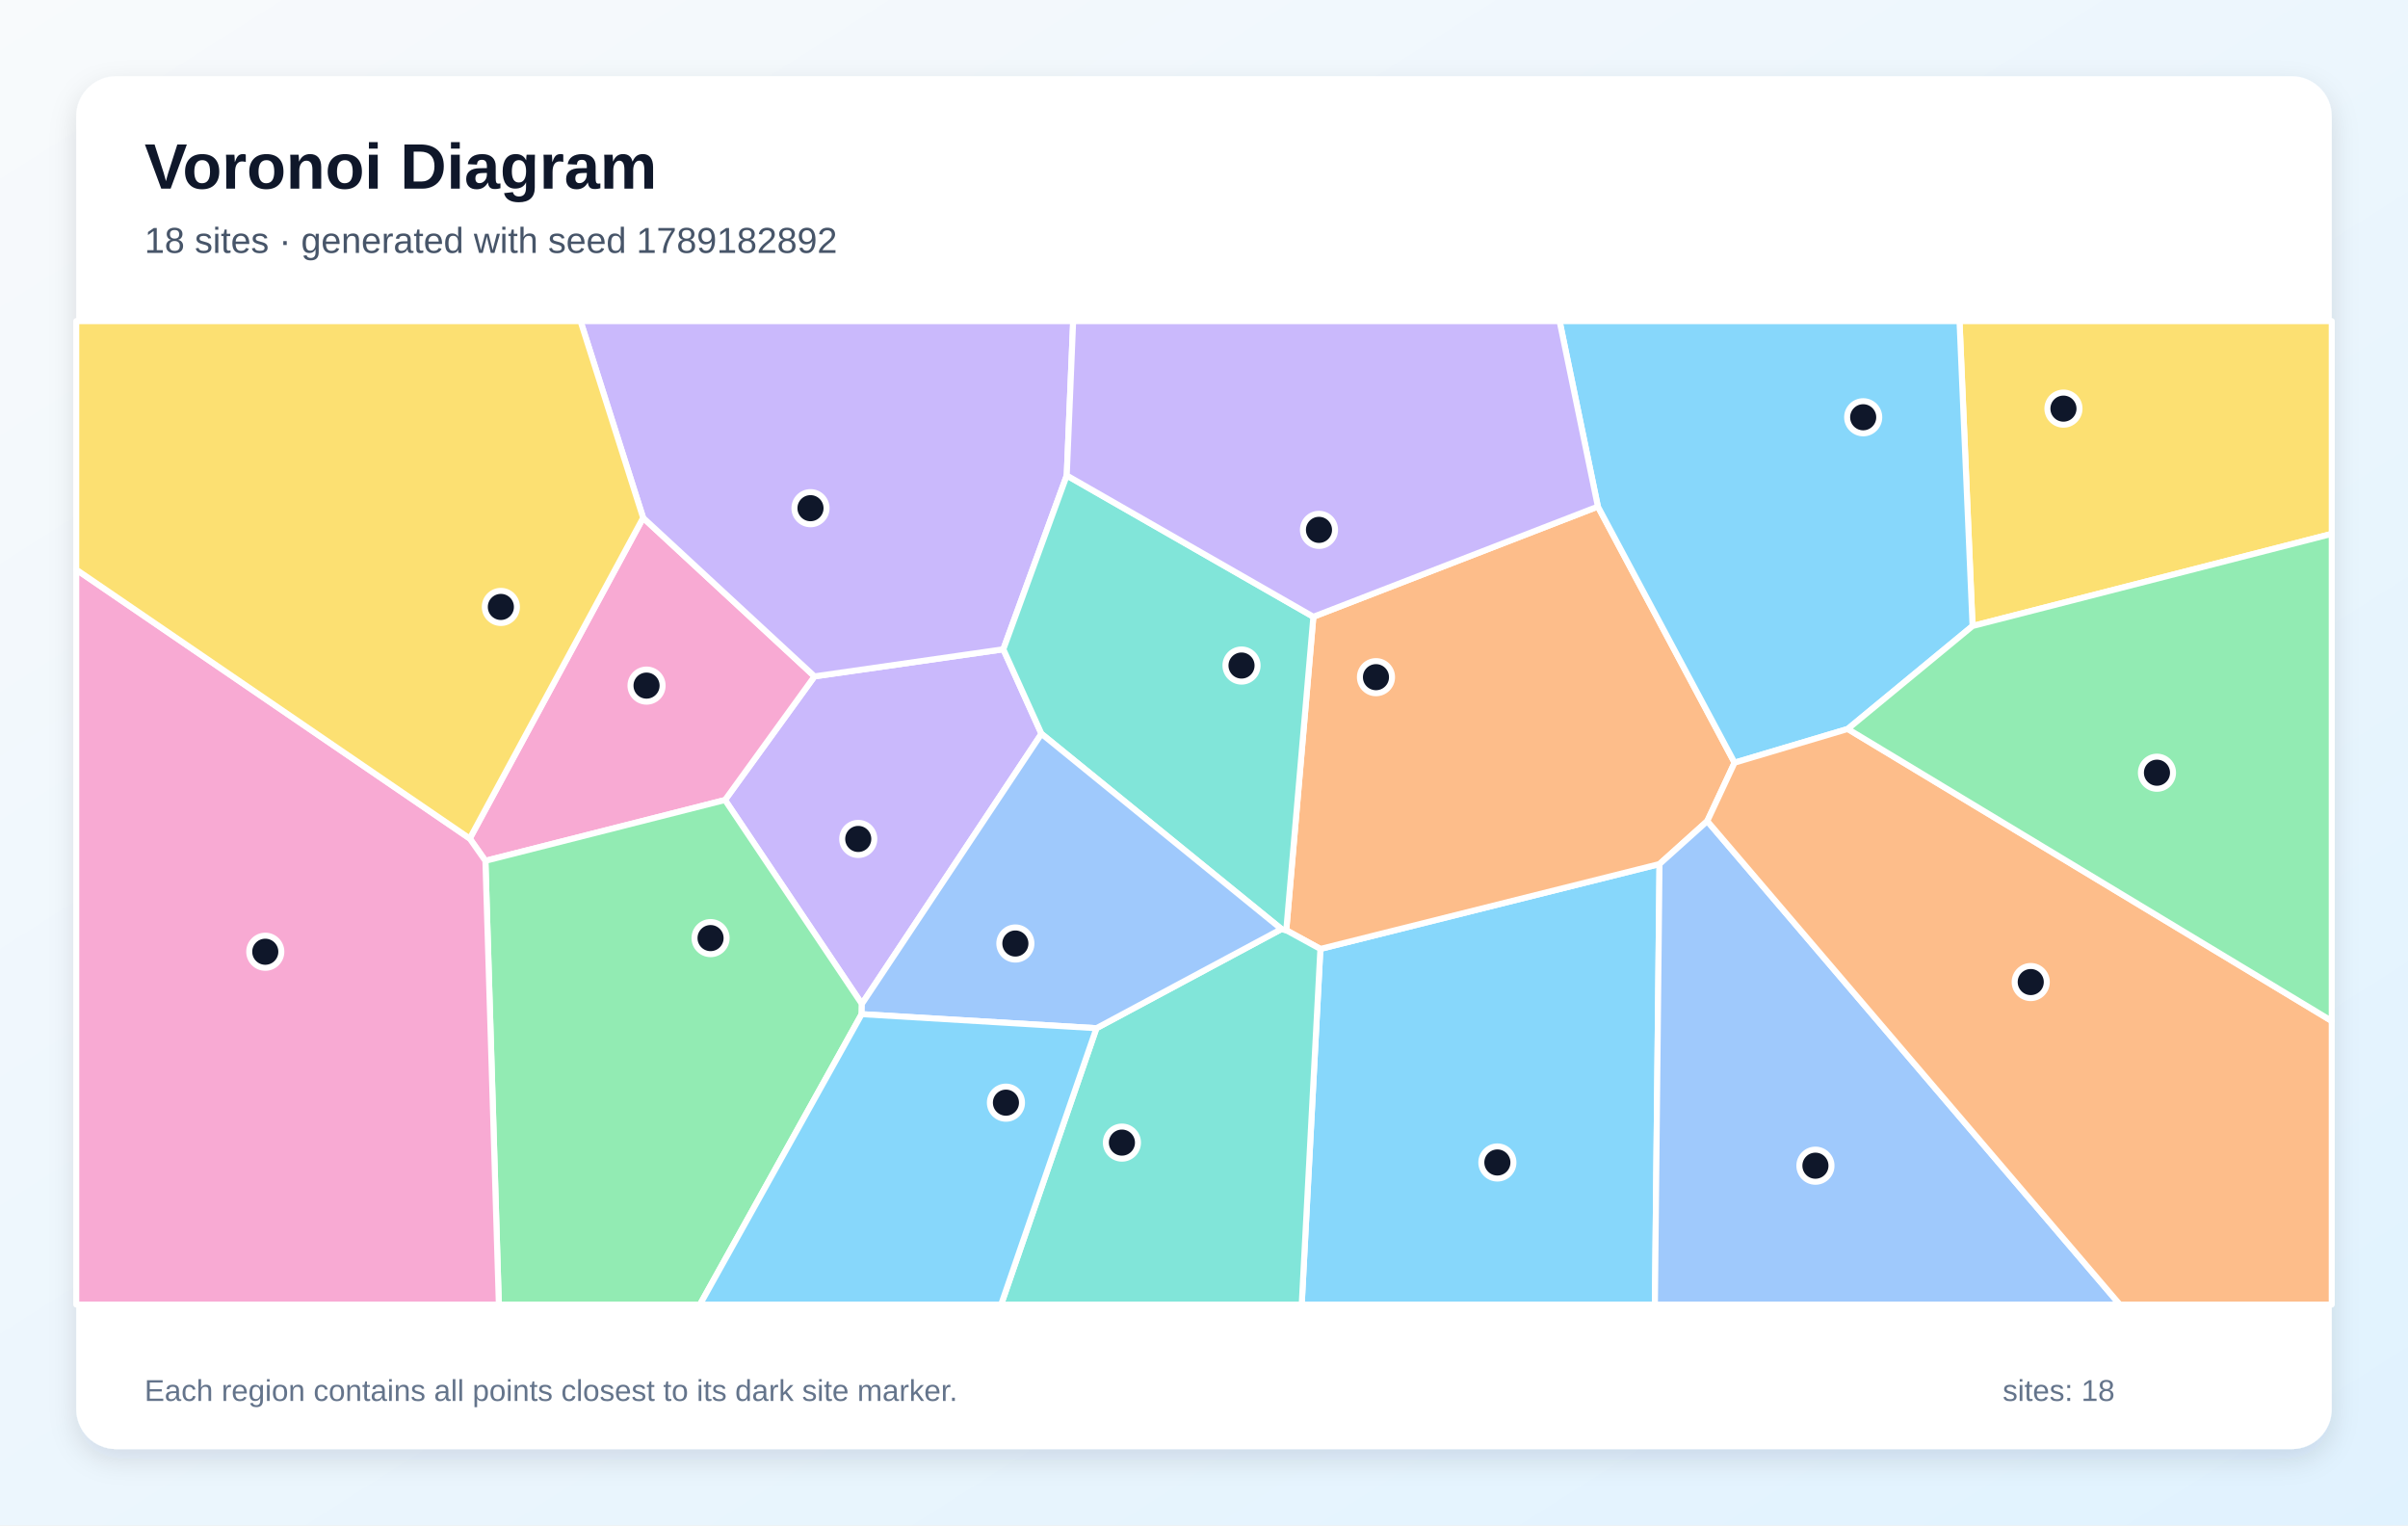
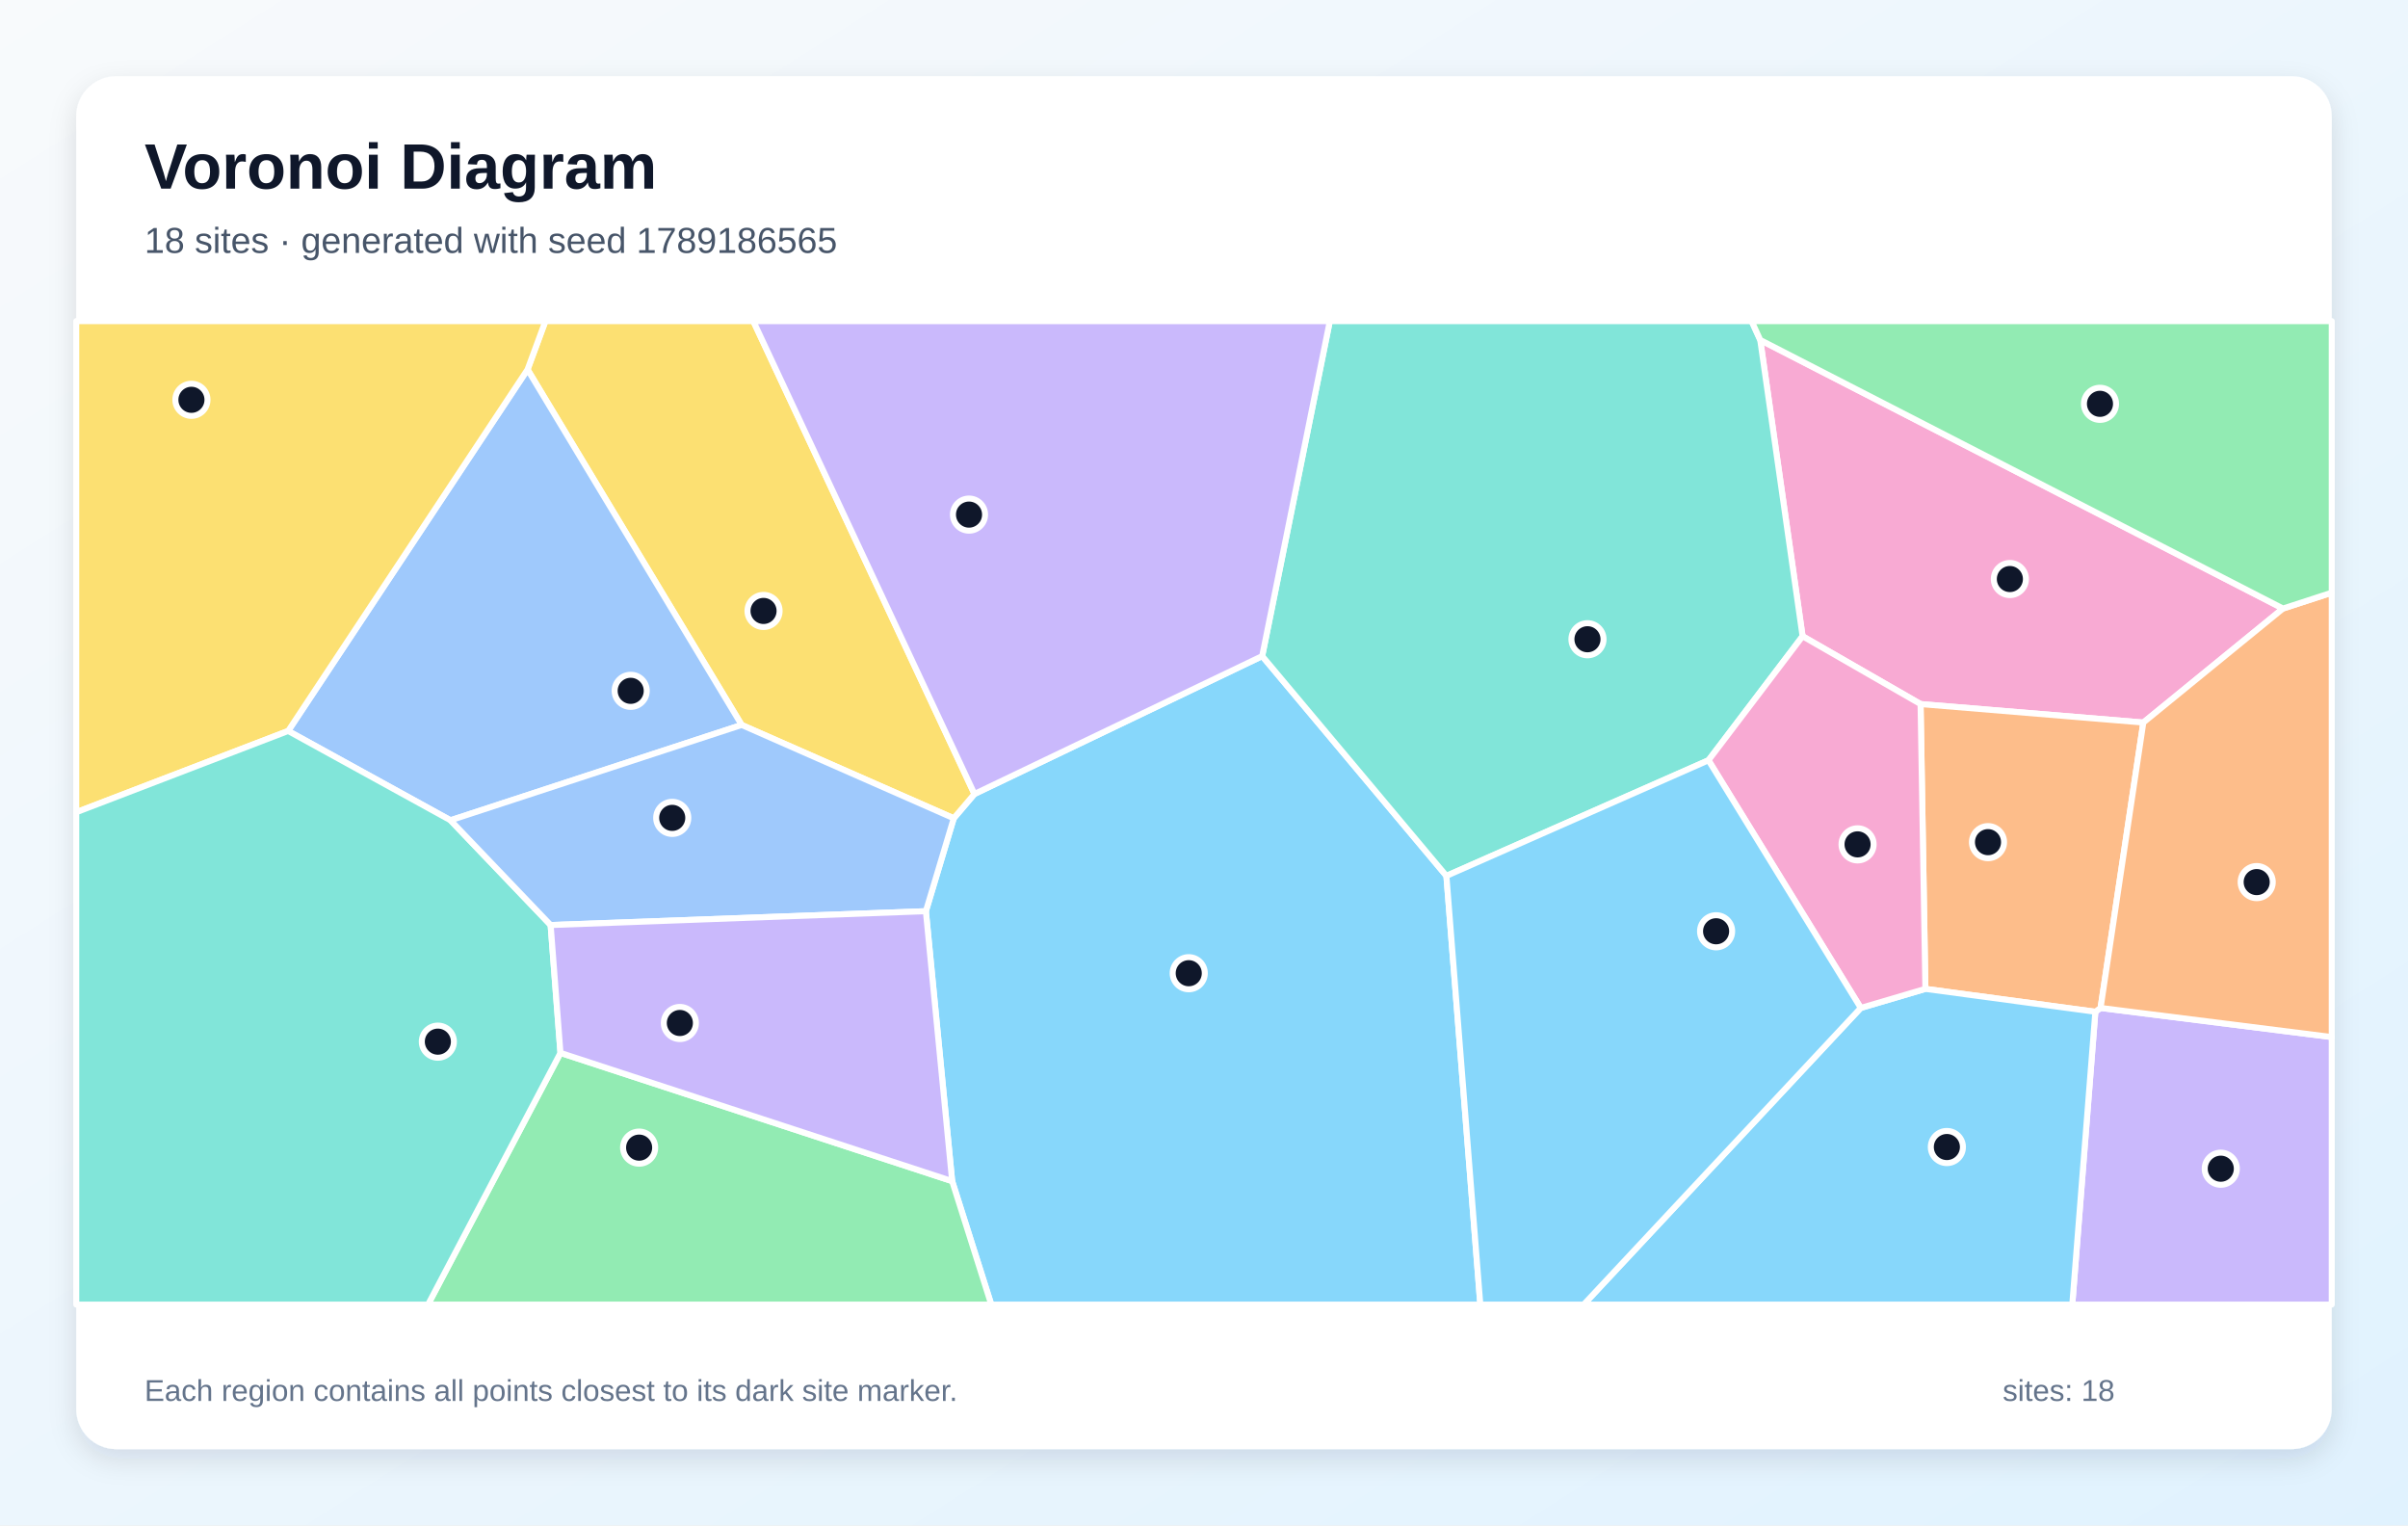
<svg xmlns="http://www.w3.org/2000/svg" width="1200" height="760" viewBox="0 0 1200 760" role="img" aria-labelledby="title description">
  <defs>
    <linearGradient id="background" x1="0" y1="0" x2="1" y2="1">
      <stop stop-color="#F8FAFC" />
      <stop offset="1" stop-color="#E0F2FE" />
    </linearGradient>
    <filter id="shadow" x="-10%" y="-10%" width="120%" height="120%">
      <feDropShadow dx="0" dy="5" stdDeviation="7" flood-color="#0F172A" flood-opacity=".12" />
    </filter>
  </defs>
  <rect width="1200" height="760" fill="url(#background)" />
  <rect x="38" y="38" width="1124" height="684" rx="20" fill="#FFFFFF" filter="url(#shadow)" />
  <g font-family="Arial, sans-serif">
    <text x="72" y="94" font-size="32" font-weight="700" fill="#0F172A">Voronoi Diagram</text>
-     <text x="72" y="126" font-size="18" fill="#475569">18 sites · generated with seed 1789182892</text>
+     <text x="72" y="126" font-size="18" fill="#475569">18 sites · generated with seed 1789186565</text>
  </g>
  <g stroke="#FFFFFF" stroke-width="3" stroke-linejoin="round">
-     <polygon points="658.0,472.8 827.0,430.5 824.7,650.0 648.7,650.0" fill="#38BDF8" fill-opacity="0.60" />
-     <polygon points="519.0,365.6 429.5,500.2 361.3,398.6 405.9,337.0 500.0,323.5" fill="#A78BFA" fill-opacity="0.60" />
-     <polygon points="241.9,428.9 234.1,417.8 320.5,258.0 405.9,337.0 361.3,398.6" fill="#F472B6" fill-opacity="0.60" />
-     <polygon points="796.3,252.4 864.4,380.0 850.8,409.1 827.0,430.5 658.0,472.8 641.0,463.5 654.5,307.3" fill="#FB923C" fill-opacity="0.60" />
-     <polygon points="983.0,311.9 976.5,160.0 1162.0,160.0 1162.0,266.0" fill="#FACC15" fill-opacity="0.60" />
-     <polygon points="241.9,428.9 361.3,398.6 429.5,500.2 429.4,505.3 348.8,650.0 248.6,650.0" fill="#4ADE80" fill-opacity="0.60" />
-     <polygon points="546.4,512.3 638.6,462.9 641.0,463.5 658.0,472.8 648.7,650.0 498.9,650.0" fill="#2DD4BF" fill-opacity="0.60" />
-     <polygon points="827.0,430.5 850.8,409.1 1056.4,650.0 824.7,650.0" fill="#60A5FA" fill-opacity="0.60" />
-     <polygon points="983.0,311.9 920.8,363.2 864.4,380.0 796.3,252.4 777.2,160.0 976.5,160.0" fill="#38BDF8" fill-opacity="0.60" />
-     <polygon points="531.6,236.9 500.0,323.5 405.9,337.0 320.5,258.0 289.3,160.0 534.8,160.0" fill="#A78BFA" fill-opacity="0.60" />
-     <polygon points="38.0,283.8 234.1,417.8 241.9,428.9 248.6,650.0 38.0,650.0" fill="#F472B6" fill-opacity="0.60" />
-     <polygon points="850.8,409.1 864.4,380.0 920.8,363.2 1162.0,508.7 1162.0,650.0 1056.4,650.0" fill="#FB923C" fill-opacity="0.60" />
-     <polygon points="38.0,283.8 38.0,160.0 289.3,160.0 320.5,258.0 234.1,417.8" fill="#FACC15" fill-opacity="0.60" />
-     <polygon points="920.8,363.2 983.0,311.9 1162.0,266.0 1162.0,508.7" fill="#4ADE80" fill-opacity="0.60" />
-     <polygon points="638.6,462.9 519.0,365.6 500.0,323.5 531.6,236.9 654.5,307.3 641.0,463.5" fill="#2DD4BF" fill-opacity="0.60" />
-     <polygon points="638.6,462.9 546.4,512.3 429.4,505.3 429.5,500.2 519.0,365.6" fill="#60A5FA" fill-opacity="0.60" />
-     <polygon points="429.4,505.3 546.4,512.3 498.9,650.0 348.8,650.0" fill="#38BDF8" fill-opacity="0.60" />
-     <polygon points="796.3,252.4 654.5,307.3 531.6,236.9 534.8,160.0 777.2,160.0" fill="#A78BFA" fill-opacity="0.60" />
+     <polygon points="474.5,588.5 461.4,454.0 475.3,407.7 485.6,395.6 629.0,326.9 720.8,436.4 737.7,650.0 494.0,650.0" fill="#38BDF8" fill-opacity="0.60" />
+     <polygon points="1044.2,504.1 1046.8,502.2 1162.0,516.7 1162.0,650.0 1032.7,650.0" fill="#A78BFA" fill-opacity="0.60" />
+     <polygon points="1137.7,303.2 1068.1,360.0 957.1,350.8 898.3,317.0 877.2,169.4" fill="#F472B6" fill-opacity="0.60" />
+     <polygon points="959.5,492.7 957.1,350.8 1068.1,360.0 1046.8,502.2 1044.2,504.1" fill="#FB923C" fill-opacity="0.60" />
+     <polygon points="369.6,361.2 262.9,184.1 271.8,160.0 375.4,160.0 485.6,395.6 475.3,407.7" fill="#FACC15" fill-opacity="0.60" />
+     <polygon points="279.3,524.6 474.5,588.5 494.0,650.0 213.3,650.0" fill="#4ADE80" fill-opacity="0.60" />
+     <polygon points="877.2,169.4 898.3,317.0 851.4,378.8 720.8,436.4 629.0,326.9 662.7,160.0 872.9,160.0" fill="#2DD4BF" fill-opacity="0.60" />
+     <polygon points="224.5,408.7 143.6,364.2 262.9,184.1 369.6,361.2" fill="#60A5FA" fill-opacity="0.60" />
+     <polygon points="927.3,502.2 959.5,492.7 1044.2,504.1 1032.7,650.0 789.2,650.0" fill="#38BDF8" fill-opacity="0.60" />
+     <polygon points="629.0,326.9 485.6,395.6 375.4,160.0 662.7,160.0" fill="#A78BFA" fill-opacity="0.60" />
+     <polygon points="927.3,502.2 851.4,378.8 898.3,317.0 957.1,350.8 959.5,492.7" fill="#F472B6" fill-opacity="0.60" />
+     <polygon points="1046.8,502.2 1068.1,360.0 1137.7,303.2 1162.0,295.3 1162.0,516.7" fill="#FB923C" fill-opacity="0.60" />
+     <polygon points="143.6,364.2 38.0,404.7 38.0,160.0 271.8,160.0 262.9,184.1" fill="#FACC15" fill-opacity="0.60" />
+     <polygon points="1137.7,303.2 877.2,169.4 872.9,160.0 1162.0,160.0 1162.0,295.3" fill="#4ADE80" fill-opacity="0.60" />
+     <polygon points="38.0,404.7 143.6,364.2 224.5,408.7 274.4,460.9 279.3,524.6 213.3,650.0 38.0,650.0" fill="#2DD4BF" fill-opacity="0.60" />
+     <polygon points="274.4,460.9 224.5,408.7 369.6,361.2 475.3,407.7 461.4,454.0" fill="#60A5FA" fill-opacity="0.60" />
+     <polygon points="720.8,436.4 851.4,378.8 927.3,502.2 789.2,650.0 737.7,650.0" fill="#38BDF8" fill-opacity="0.60" />
+     <polygon points="279.3,524.6 274.4,460.9 461.4,454.0 474.5,588.5" fill="#A78BFA" fill-opacity="0.60" />
  </g>
  <g>
-     <circle cx="746.2" cy="579.2" r="8" fill="#0F172A" stroke="#FFFFFF" stroke-width="3" />
-     <circle cx="427.7" cy="418.0" r="8" fill="#0F172A" stroke="#FFFFFF" stroke-width="3" />
-     <circle cx="322.2" cy="341.6" r="8" fill="#0F172A" stroke="#FFFFFF" stroke-width="3" />
-     <circle cx="685.7" cy="337.4" r="8" fill="#0F172A" stroke="#FFFFFF" stroke-width="3" />
-     <circle cx="1028.3" cy="203.6" r="8" fill="#0F172A" stroke="#FFFFFF" stroke-width="3" />
-     <circle cx="354.1" cy="467.4" r="8" fill="#0F172A" stroke="#FFFFFF" stroke-width="3" />
-     <circle cx="559.1" cy="569.3" r="8" fill="#0F172A" stroke="#FFFFFF" stroke-width="3" />
-     <circle cx="904.7" cy="580.8" r="8" fill="#0F172A" stroke="#FFFFFF" stroke-width="3" />
-     <circle cx="928.5" cy="207.9" r="8" fill="#0F172A" stroke="#FFFFFF" stroke-width="3" />
-     <circle cx="403.9" cy="253.2" r="8" fill="#0F172A" stroke="#FFFFFF" stroke-width="3" />
-     <circle cx="132.2" cy="474.2" r="8" fill="#0F172A" stroke="#FFFFFF" stroke-width="3" />
-     <circle cx="1012.0" cy="489.3" r="8" fill="#0F172A" stroke="#FFFFFF" stroke-width="3" />
-     <circle cx="249.6" cy="302.4" r="8" fill="#0F172A" stroke="#FFFFFF" stroke-width="3" />
-     <circle cx="1074.9" cy="385.0" r="8" fill="#0F172A" stroke="#FFFFFF" stroke-width="3" />
-     <circle cx="618.7" cy="331.6" r="8" fill="#0F172A" stroke="#FFFFFF" stroke-width="3" />
-     <circle cx="506.0" cy="470.1" r="8" fill="#0F172A" stroke="#FFFFFF" stroke-width="3" />
-     <circle cx="501.3" cy="549.4" r="8" fill="#0F172A" stroke="#FFFFFF" stroke-width="3" />
-     <circle cx="657.3" cy="264.0" r="8" fill="#0F172A" stroke="#FFFFFF" stroke-width="3" />
+     <circle cx="592.4" cy="484.9" r="8" fill="#0F172A" stroke="#FFFFFF" stroke-width="3" />
+     <circle cx="1106.7" cy="582.3" r="8" fill="#0F172A" stroke="#FFFFFF" stroke-width="3" />
+     <circle cx="1001.6" cy="288.5" r="8" fill="#0F172A" stroke="#FFFFFF" stroke-width="3" />
+     <circle cx="990.7" cy="419.6" r="8" fill="#0F172A" stroke="#FFFFFF" stroke-width="3" />
+     <circle cx="380.5" cy="304.4" r="8" fill="#0F172A" stroke="#FFFFFF" stroke-width="3" />
+     <circle cx="318.5" cy="571.8" r="8" fill="#0F172A" stroke="#FFFFFF" stroke-width="3" />
+     <circle cx="791.1" cy="318.5" r="8" fill="#0F172A" stroke="#FFFFFF" stroke-width="3" />
+     <circle cx="314.3" cy="344.2" r="8" fill="#0F172A" stroke="#FFFFFF" stroke-width="3" />
+     <circle cx="970.2" cy="571.5" r="8" fill="#0F172A" stroke="#FFFFFF" stroke-width="3" />
+     <circle cx="482.9" cy="256.4" r="8" fill="#0F172A" stroke="#FFFFFF" stroke-width="3" />
+     <circle cx="925.7" cy="420.7" r="8" fill="#0F172A" stroke="#FFFFFF" stroke-width="3" />
+     <circle cx="1124.6" cy="439.5" r="8" fill="#0F172A" stroke="#FFFFFF" stroke-width="3" />
+     <circle cx="95.4" cy="199.2" r="8" fill="#0F172A" stroke="#FFFFFF" stroke-width="3" />
+     <circle cx="1046.5" cy="201.2" r="8" fill="#0F172A" stroke="#FFFFFF" stroke-width="3" />
+     <circle cx="218.2" cy="519.0" r="8" fill="#0F172A" stroke="#FFFFFF" stroke-width="3" />
+     <circle cx="335.0" cy="407.5" r="8" fill="#0F172A" stroke="#FFFFFF" stroke-width="3" />
+     <circle cx="855.2" cy="464.0" r="8" fill="#0F172A" stroke="#FFFFFF" stroke-width="3" />
+     <circle cx="338.8" cy="509.7" r="8" fill="#0F172A" stroke="#FFFFFF" stroke-width="3" />
  </g>
  <g font-family="Arial, sans-serif" font-size="15" fill="#64748B">
    <text x="72" y="698">Each region contains all points closest to its dark site marker.</text>
    <text x="998" y="698">sites: 18</text>
  </g>
</svg>
